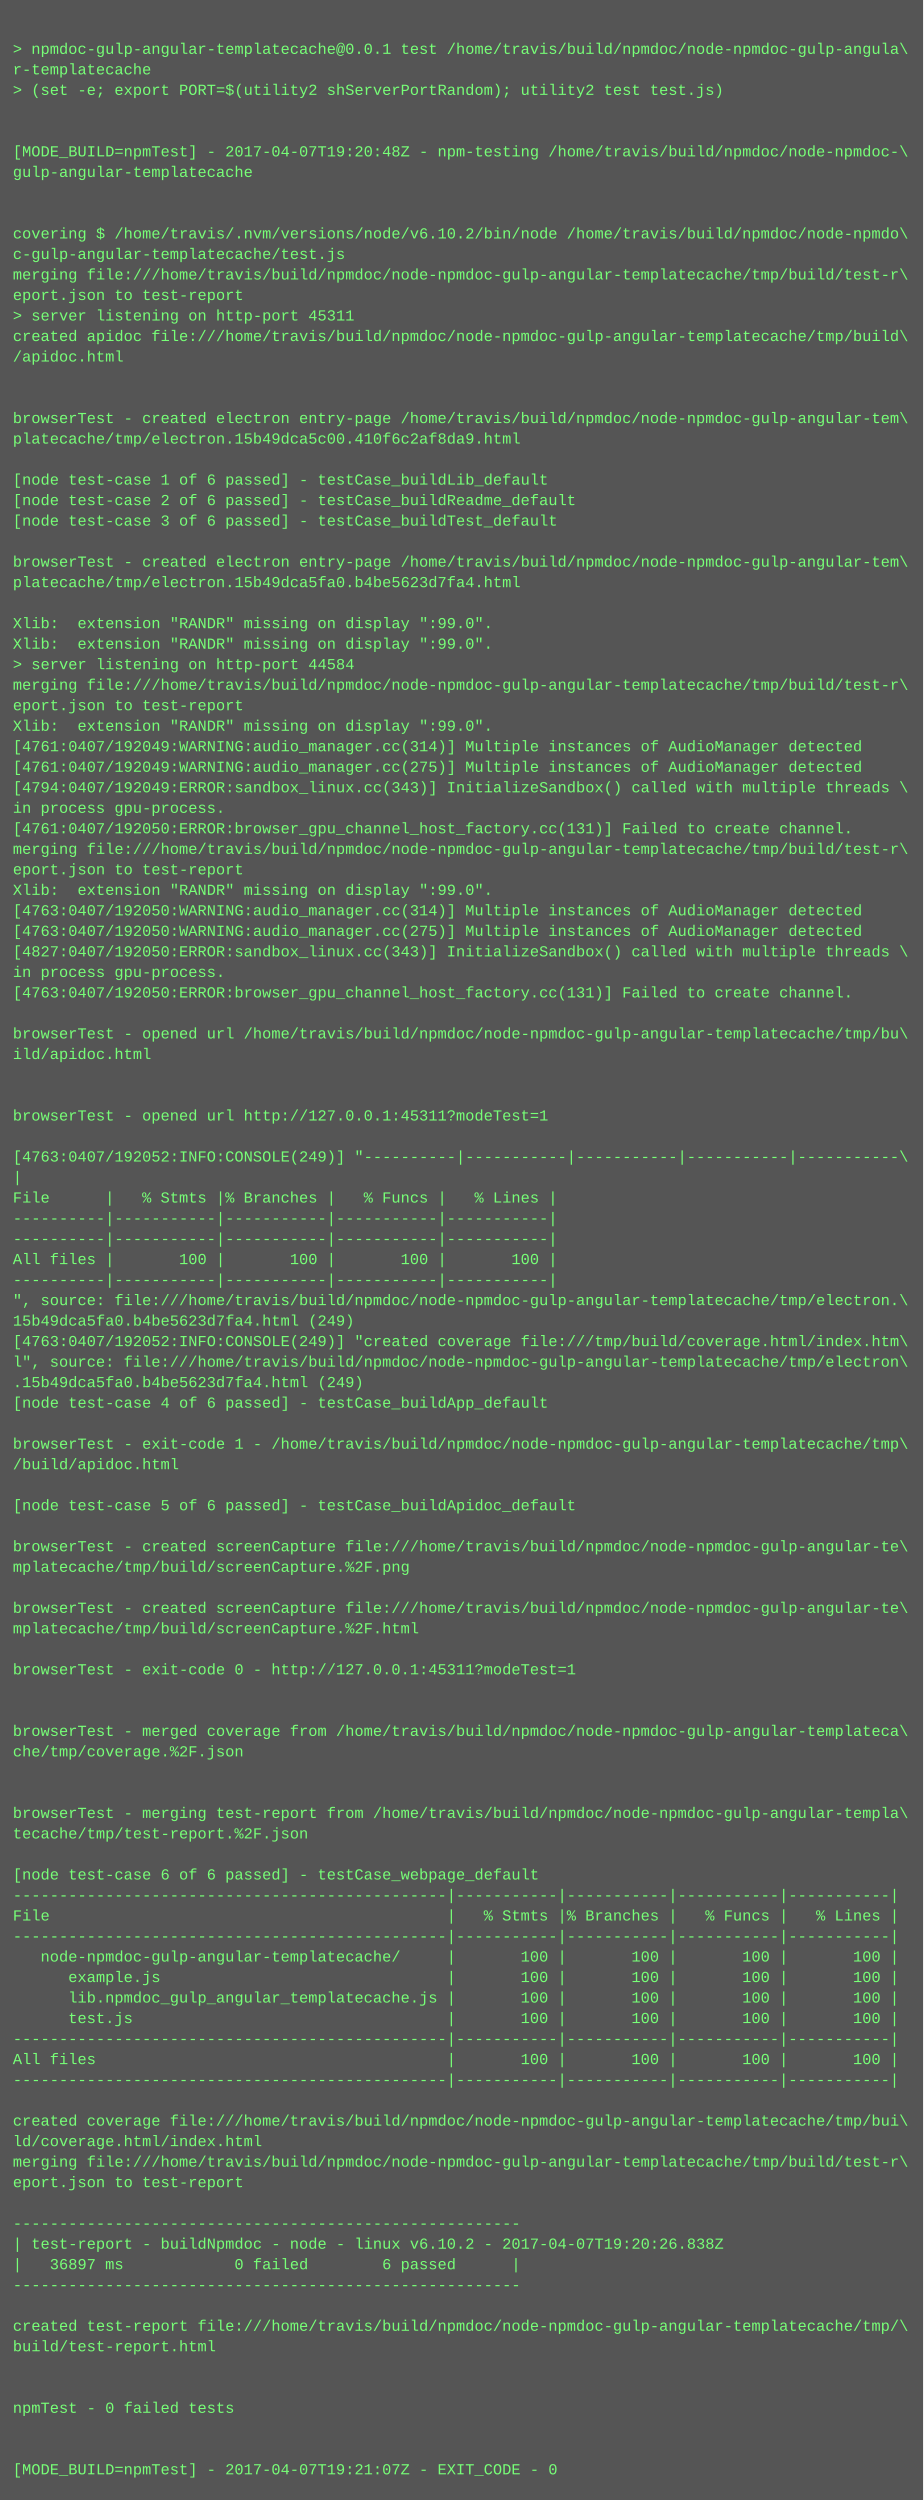
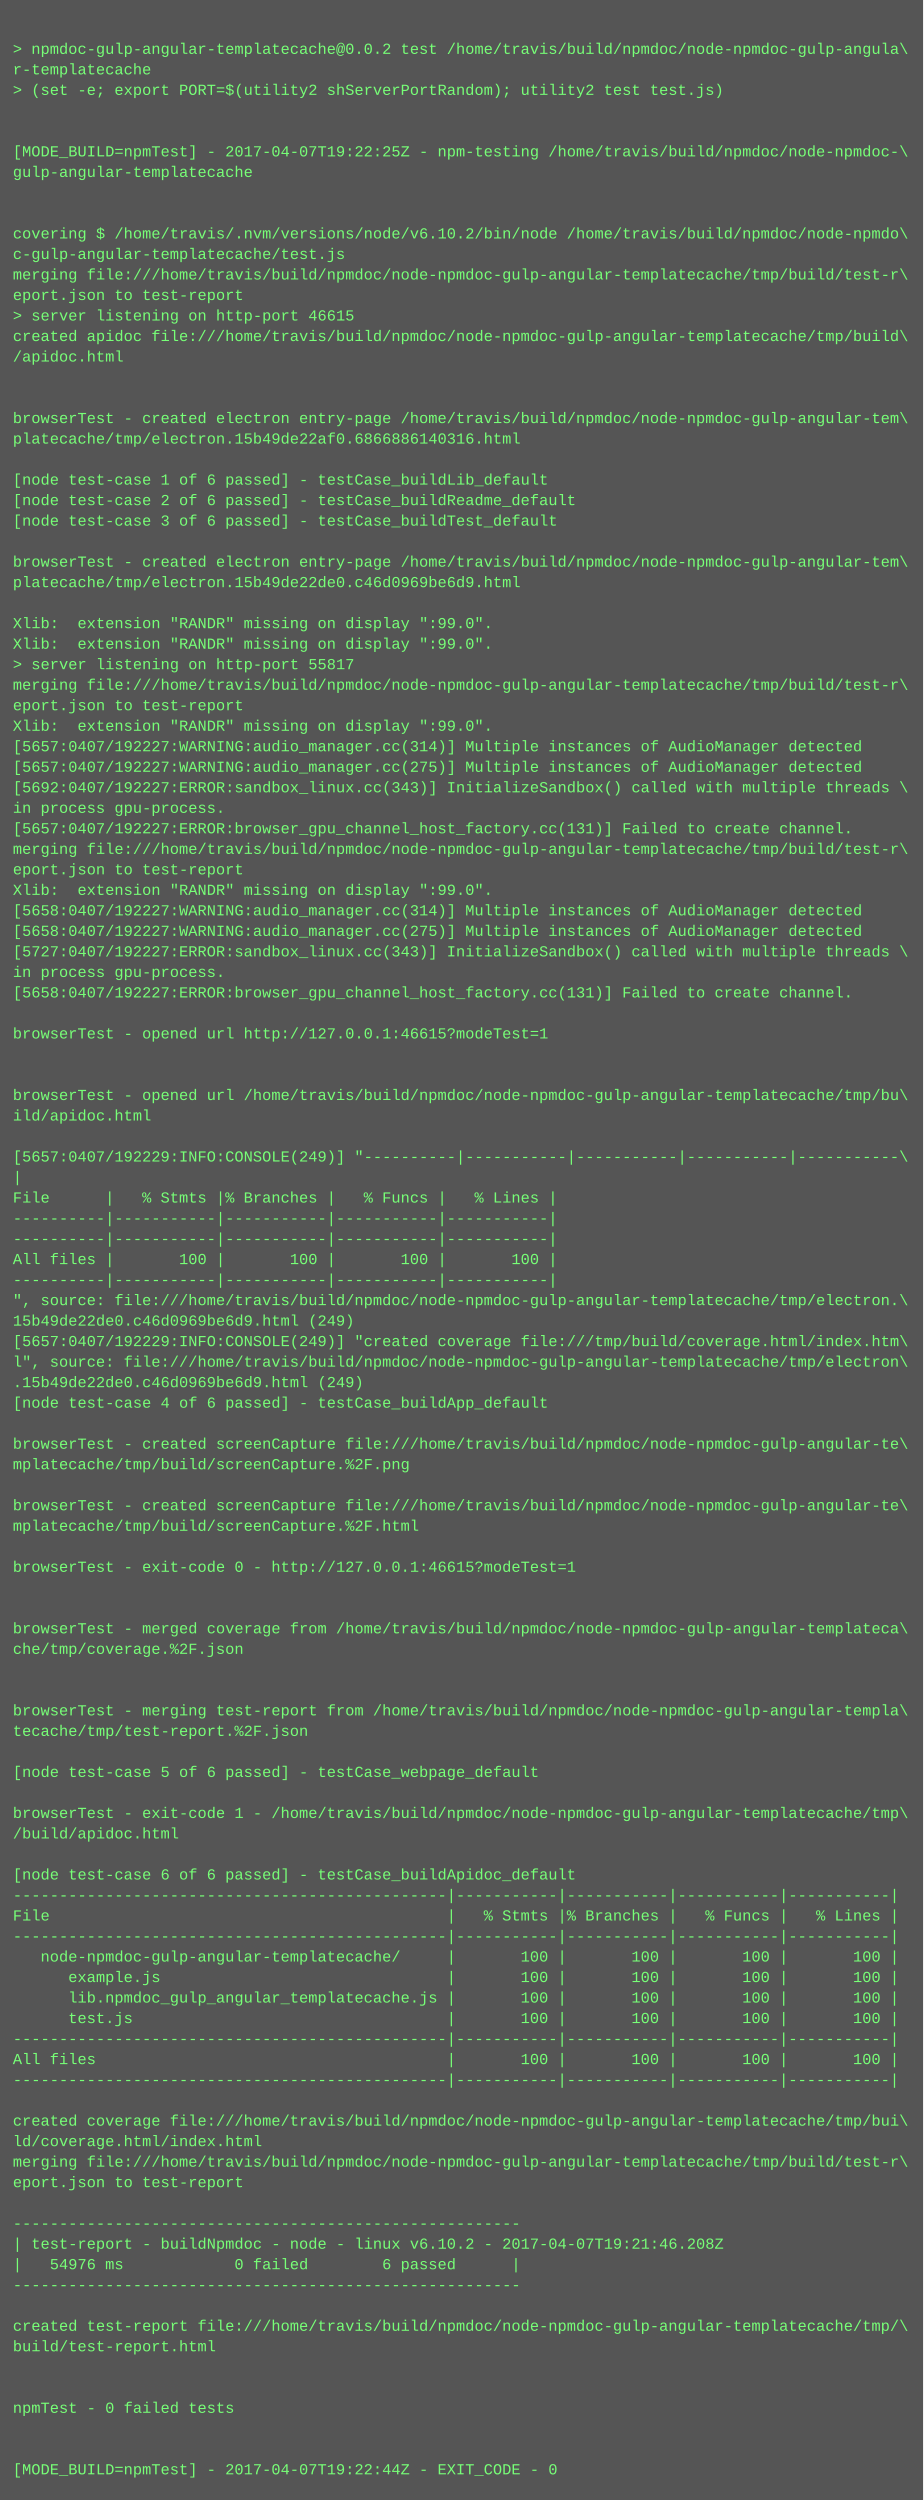
<svg xmlns="http://www.w3.org/2000/svg" height="1950" width="720">
  <rect height="1950" fill="#555" width="720" />
  <text fill="#7f7" font-family="Courier New" font-size="12" xml:space="preserve">
    <tspan x="10" y="26" />
-     <tspan x="10" y="42">&gt; npmdoc-gulp-angular-templatecache@0.0.1 test /home/travis/build/npmdoc/node-npmdoc-gulp-angula\</tspan>
+     <tspan x="10" y="42">&gt; npmdoc-gulp-angular-templatecache@0.0.2 test /home/travis/build/npmdoc/node-npmdoc-gulp-angula\</tspan>
    <tspan x="10" y="58">r-templatecache</tspan>
    <tspan x="10" y="74">&gt; (set -e; export PORT=$(utility2 shServerPortRandom); utility2 test test.js)</tspan>
    <tspan x="10" y="90" />
    <tspan x="10" y="106" />
-     <tspan x="10" y="122">[MODE_BUILD=npmTest] - 2017-04-07T19:20:48Z - npm-testing /home/travis/build/npmdoc/node-npmdoc-\</tspan>
+     <tspan x="10" y="122">[MODE_BUILD=npmTest] - 2017-04-07T19:22:25Z - npm-testing /home/travis/build/npmdoc/node-npmdoc-\</tspan>
    <tspan x="10" y="138">gulp-angular-templatecache</tspan>
    <tspan x="10" y="154" />
    <tspan x="10" y="170" />
    <tspan x="10" y="186">covering $ /home/travis/.nvm/versions/node/v6.10.2/bin/node /home/travis/build/npmdoc/node-npmdo\</tspan>
    <tspan x="10" y="202">c-gulp-angular-templatecache/test.js</tspan>
    <tspan x="10" y="218">merging file:///home/travis/build/npmdoc/node-npmdoc-gulp-angular-templatecache/tmp/build/test-r\</tspan>
    <tspan x="10" y="234">eport.json to test-report</tspan>
-     <tspan x="10" y="250">&gt; server listening on http-port 45311</tspan>
+     <tspan x="10" y="250">&gt; server listening on http-port 46615</tspan>
    <tspan x="10" y="266">created apidoc file:///home/travis/build/npmdoc/node-npmdoc-gulp-angular-templatecache/tmp/build\</tspan>
    <tspan x="10" y="282">/apidoc.html</tspan>
    <tspan x="10" y="298" />
    <tspan x="10" y="314" />
    <tspan x="10" y="330">browserTest - created electron entry-page /home/travis/build/npmdoc/node-npmdoc-gulp-angular-tem\</tspan>
-     <tspan x="10" y="346">platecache/tmp/electron.15b49dca5c00.410f6c2af8da9.html</tspan>
+     <tspan x="10" y="346">platecache/tmp/electron.15b49de22af0.6866886140316.html</tspan>
    <tspan x="10" y="362" />
    <tspan x="10" y="378">[node test-case 1 of 6 passed] - testCase_buildLib_default</tspan>
    <tspan x="10" y="394">[node test-case 2 of 6 passed] - testCase_buildReadme_default</tspan>
    <tspan x="10" y="410">[node test-case 3 of 6 passed] - testCase_buildTest_default</tspan>
    <tspan x="10" y="426" />
    <tspan x="10" y="442">browserTest - created electron entry-page /home/travis/build/npmdoc/node-npmdoc-gulp-angular-tem\</tspan>
-     <tspan x="10" y="458">platecache/tmp/electron.15b49dca5fa0.b4be5623d7fa4.html</tspan>
+     <tspan x="10" y="458">platecache/tmp/electron.15b49de22de0.c46d0969be6d9.html</tspan>
    <tspan x="10" y="474" />
    <tspan x="10" y="490">Xlib:  extension "RANDR" missing on display ":99.0".</tspan>
    <tspan x="10" y="506">Xlib:  extension "RANDR" missing on display ":99.0".</tspan>
-     <tspan x="10" y="522">&gt; server listening on http-port 44584</tspan>
+     <tspan x="10" y="522">&gt; server listening on http-port 55817</tspan>
    <tspan x="10" y="538">merging file:///home/travis/build/npmdoc/node-npmdoc-gulp-angular-templatecache/tmp/build/test-r\</tspan>
    <tspan x="10" y="554">eport.json to test-report</tspan>
    <tspan x="10" y="570">Xlib:  extension "RANDR" missing on display ":99.0".</tspan>
-     <tspan x="10" y="586">[4761:0407/192049:WARNING:audio_manager.cc(314)] Multiple instances of AudioManager detected</tspan>
-     <tspan x="10" y="602">[4761:0407/192049:WARNING:audio_manager.cc(275)] Multiple instances of AudioManager detected</tspan>
-     <tspan x="10" y="618">[4794:0407/192049:ERROR:sandbox_linux.cc(343)] InitializeSandbox() called with multiple threads \</tspan>
+     <tspan x="10" y="586">[5657:0407/192227:WARNING:audio_manager.cc(314)] Multiple instances of AudioManager detected</tspan>
+     <tspan x="10" y="602">[5657:0407/192227:WARNING:audio_manager.cc(275)] Multiple instances of AudioManager detected</tspan>
+     <tspan x="10" y="618">[5692:0407/192227:ERROR:sandbox_linux.cc(343)] InitializeSandbox() called with multiple threads \</tspan>
    <tspan x="10" y="634">in process gpu-process. </tspan>
-     <tspan x="10" y="650">[4761:0407/192050:ERROR:browser_gpu_channel_host_factory.cc(131)] Failed to create channel.</tspan>
+     <tspan x="10" y="650">[5657:0407/192227:ERROR:browser_gpu_channel_host_factory.cc(131)] Failed to create channel.</tspan>
    <tspan x="10" y="666">merging file:///home/travis/build/npmdoc/node-npmdoc-gulp-angular-templatecache/tmp/build/test-r\</tspan>
    <tspan x="10" y="682">eport.json to test-report</tspan>
    <tspan x="10" y="698">Xlib:  extension "RANDR" missing on display ":99.0".</tspan>
-     <tspan x="10" y="714">[4763:0407/192050:WARNING:audio_manager.cc(314)] Multiple instances of AudioManager detected</tspan>
-     <tspan x="10" y="730">[4763:0407/192050:WARNING:audio_manager.cc(275)] Multiple instances of AudioManager detected</tspan>
-     <tspan x="10" y="746">[4827:0407/192050:ERROR:sandbox_linux.cc(343)] InitializeSandbox() called with multiple threads \</tspan>
+     <tspan x="10" y="714">[5658:0407/192227:WARNING:audio_manager.cc(314)] Multiple instances of AudioManager detected</tspan>
+     <tspan x="10" y="730">[5658:0407/192227:WARNING:audio_manager.cc(275)] Multiple instances of AudioManager detected</tspan>
+     <tspan x="10" y="746">[5727:0407/192227:ERROR:sandbox_linux.cc(343)] InitializeSandbox() called with multiple threads \</tspan>
    <tspan x="10" y="762">in process gpu-process. </tspan>
-     <tspan x="10" y="778">[4763:0407/192050:ERROR:browser_gpu_channel_host_factory.cc(131)] Failed to create channel.</tspan>
+     <tspan x="10" y="778">[5658:0407/192227:ERROR:browser_gpu_channel_host_factory.cc(131)] Failed to create channel.</tspan>
    <tspan x="10" y="794" />
-     <tspan x="10" y="810">browserTest - opened url /home/travis/build/npmdoc/node-npmdoc-gulp-angular-templatecache/tmp/bu\</tspan>
-     <tspan x="10" y="826">ild/apidoc.html</tspan>
+     <tspan x="10" y="810">browserTest - opened url http://127.0.0.1:46615?modeTest=1</tspan>
+     <tspan x="10" y="826" />
    <tspan x="10" y="842" />
-     <tspan x="10" y="858" />
-     <tspan x="10" y="874">browserTest - opened url http://127.0.0.1:45311?modeTest=1</tspan>
+     <tspan x="10" y="858">browserTest - opened url /home/travis/build/npmdoc/node-npmdoc-gulp-angular-templatecache/tmp/bu\</tspan>
+     <tspan x="10" y="874">ild/apidoc.html</tspan>
    <tspan x="10" y="890" />
-     <tspan x="10" y="906">[4763:0407/192052:INFO:CONSOLE(249)] "----------|-----------|-----------|-----------|-----------\</tspan>
+     <tspan x="10" y="906">[5657:0407/192229:INFO:CONSOLE(249)] "----------|-----------|-----------|-----------|-----------\</tspan>
    <tspan x="10" y="922">|</tspan>
    <tspan x="10" y="938">File      |   % Stmts |% Branches |   % Funcs |   % Lines |</tspan>
    <tspan x="10" y="954">----------|-----------|-----------|-----------|-----------|</tspan>
    <tspan x="10" y="970">----------|-----------|-----------|-----------|-----------|</tspan>
    <tspan x="10" y="986">All files |       100 |       100 |       100 |       100 |</tspan>
    <tspan x="10" y="1002">----------|-----------|-----------|-----------|-----------|</tspan>
    <tspan x="10" y="1018">", source: file:///home/travis/build/npmdoc/node-npmdoc-gulp-angular-templatecache/tmp/electron.\</tspan>
-     <tspan x="10" y="1034">15b49dca5fa0.b4be5623d7fa4.html (249)</tspan>
-     <tspan x="10" y="1050">[4763:0407/192052:INFO:CONSOLE(249)] "created coverage file:///tmp/build/coverage.html/index.htm\</tspan>
+     <tspan x="10" y="1034">15b49de22de0.c46d0969be6d9.html (249)</tspan>
+     <tspan x="10" y="1050">[5657:0407/192229:INFO:CONSOLE(249)] "created coverage file:///tmp/build/coverage.html/index.htm\</tspan>
    <tspan x="10" y="1066">l", source: file:///home/travis/build/npmdoc/node-npmdoc-gulp-angular-templatecache/tmp/electron\</tspan>
-     <tspan x="10" y="1082">.15b49dca5fa0.b4be5623d7fa4.html (249)</tspan>
+     <tspan x="10" y="1082">.15b49de22de0.c46d0969be6d9.html (249)</tspan>
    <tspan x="10" y="1098">[node test-case 4 of 6 passed] - testCase_buildApp_default</tspan>
    <tspan x="10" y="1114" />
-     <tspan x="10" y="1130">browserTest - exit-code 1 - /home/travis/build/npmdoc/node-npmdoc-gulp-angular-templatecache/tmp\</tspan>
-     <tspan x="10" y="1146">/build/apidoc.html</tspan>
+     <tspan x="10" y="1130">browserTest - created screenCapture file:///home/travis/build/npmdoc/node-npmdoc-gulp-angular-te\</tspan>
+     <tspan x="10" y="1146">mplatecache/tmp/build/screenCapture.%2F.png</tspan>
    <tspan x="10" y="1162" />
-     <tspan x="10" y="1178">[node test-case 5 of 6 passed] - testCase_buildApidoc_default</tspan>
-     <tspan x="10" y="1194" />
-     <tspan x="10" y="1210">browserTest - created screenCapture file:///home/travis/build/npmdoc/node-npmdoc-gulp-angular-te\</tspan>
-     <tspan x="10" y="1226">mplatecache/tmp/build/screenCapture.%2F.png</tspan>
+     <tspan x="10" y="1178">browserTest - created screenCapture file:///home/travis/build/npmdoc/node-npmdoc-gulp-angular-te\</tspan>
+     <tspan x="10" y="1194">mplatecache/tmp/build/screenCapture.%2F.html</tspan>
+     <tspan x="10" y="1210" />
+     <tspan x="10" y="1226">browserTest - exit-code 0 - http://127.0.0.1:46615?modeTest=1</tspan>
    <tspan x="10" y="1242" />
-     <tspan x="10" y="1258">browserTest - created screenCapture file:///home/travis/build/npmdoc/node-npmdoc-gulp-angular-te\</tspan>
-     <tspan x="10" y="1274">mplatecache/tmp/build/screenCapture.%2F.html</tspan>
-     <tspan x="10" y="1290" />
-     <tspan x="10" y="1306">browserTest - exit-code 0 - http://127.0.0.1:45311?modeTest=1</tspan>
+     <tspan x="10" y="1258" />
+     <tspan x="10" y="1274">browserTest - merged coverage from /home/travis/build/npmdoc/node-npmdoc-gulp-angular-templateca\</tspan>
+     <tspan x="10" y="1290">che/tmp/coverage.%2F.json</tspan>
+     <tspan x="10" y="1306" />
    <tspan x="10" y="1322" />
-     <tspan x="10" y="1338" />
-     <tspan x="10" y="1354">browserTest - merged coverage from /home/travis/build/npmdoc/node-npmdoc-gulp-angular-templateca\</tspan>
-     <tspan x="10" y="1370">che/tmp/coverage.%2F.json</tspan>
-     <tspan x="10" y="1386" />
+     <tspan x="10" y="1338">browserTest - merging test-report from /home/travis/build/npmdoc/node-npmdoc-gulp-angular-templa\</tspan>
+     <tspan x="10" y="1354">tecache/tmp/test-report.%2F.json</tspan>
+     <tspan x="10" y="1370" />
+     <tspan x="10" y="1386">[node test-case 5 of 6 passed] - testCase_webpage_default</tspan>
    <tspan x="10" y="1402" />
-     <tspan x="10" y="1418">browserTest - merging test-report from /home/travis/build/npmdoc/node-npmdoc-gulp-angular-templa\</tspan>
-     <tspan x="10" y="1434">tecache/tmp/test-report.%2F.json</tspan>
+     <tspan x="10" y="1418">browserTest - exit-code 1 - /home/travis/build/npmdoc/node-npmdoc-gulp-angular-templatecache/tmp\</tspan>
+     <tspan x="10" y="1434">/build/apidoc.html</tspan>
    <tspan x="10" y="1450" />
-     <tspan x="10" y="1466">[node test-case 6 of 6 passed] - testCase_webpage_default</tspan>
+     <tspan x="10" y="1466">[node test-case 6 of 6 passed] - testCase_buildApidoc_default</tspan>
    <tspan x="10" y="1482">-----------------------------------------------|-----------|-----------|-----------|-----------|</tspan>
    <tspan x="10" y="1498">File                                           |   % Stmts |% Branches |   % Funcs |   % Lines |</tspan>
    <tspan x="10" y="1514">-----------------------------------------------|-----------|-----------|-----------|-----------|</tspan>
    <tspan x="10" y="1530">   node-npmdoc-gulp-angular-templatecache/     |       100 |       100 |       100 |       100 |</tspan>
    <tspan x="10" y="1546">      example.js                               |       100 |       100 |       100 |       100 |</tspan>
    <tspan x="10" y="1562">      lib.npmdoc_gulp_angular_templatecache.js |       100 |       100 |       100 |       100 |</tspan>
    <tspan x="10" y="1578">      test.js                                  |       100 |       100 |       100 |       100 |</tspan>
    <tspan x="10" y="1594">-----------------------------------------------|-----------|-----------|-----------|-----------|</tspan>
    <tspan x="10" y="1610">All files                                      |       100 |       100 |       100 |       100 |</tspan>
    <tspan x="10" y="1626">-----------------------------------------------|-----------|-----------|-----------|-----------|</tspan>
    <tspan x="10" y="1642" />
    <tspan x="10" y="1658">created coverage file:///home/travis/build/npmdoc/node-npmdoc-gulp-angular-templatecache/tmp/bui\</tspan>
    <tspan x="10" y="1674">ld/coverage.html/index.html</tspan>
    <tspan x="10" y="1690">merging file:///home/travis/build/npmdoc/node-npmdoc-gulp-angular-templatecache/tmp/build/test-r\</tspan>
    <tspan x="10" y="1706">eport.json to test-report</tspan>
    <tspan x="10" y="1722" />
    <tspan x="10" y="1738">-------------------------------------------------------</tspan>
-     <tspan x="10" y="1754">| test-report - buildNpmdoc - node - linux v6.10.2 - 2017-04-07T19:20:26.838Z</tspan>
-     <tspan x="10" y="1770">|   36897 ms            0 failed        6 passed      |</tspan>
+     <tspan x="10" y="1754">| test-report - buildNpmdoc - node - linux v6.10.2 - 2017-04-07T19:21:46.208Z</tspan>
+     <tspan x="10" y="1770">|   54976 ms            0 failed        6 passed      |</tspan>
    <tspan x="10" y="1786">-------------------------------------------------------</tspan>
    <tspan x="10" y="1802" />
    <tspan x="10" y="1818">created test-report file:///home/travis/build/npmdoc/node-npmdoc-gulp-angular-templatecache/tmp/\</tspan>
    <tspan x="10" y="1834">build/test-report.html</tspan>
    <tspan x="10" y="1850" />
    <tspan x="10" y="1866" />
    <tspan x="10" y="1882">npmTest - 0 failed tests</tspan>
    <tspan x="10" y="1898" />
    <tspan x="10" y="1914" />
-     <tspan x="10" y="1930">[MODE_BUILD=npmTest] - 2017-04-07T19:21:07Z - EXIT_CODE - 0</tspan>
+     <tspan x="10" y="1930">[MODE_BUILD=npmTest] - 2017-04-07T19:22:44Z - EXIT_CODE - 0</tspan>
  </text>
</svg>
